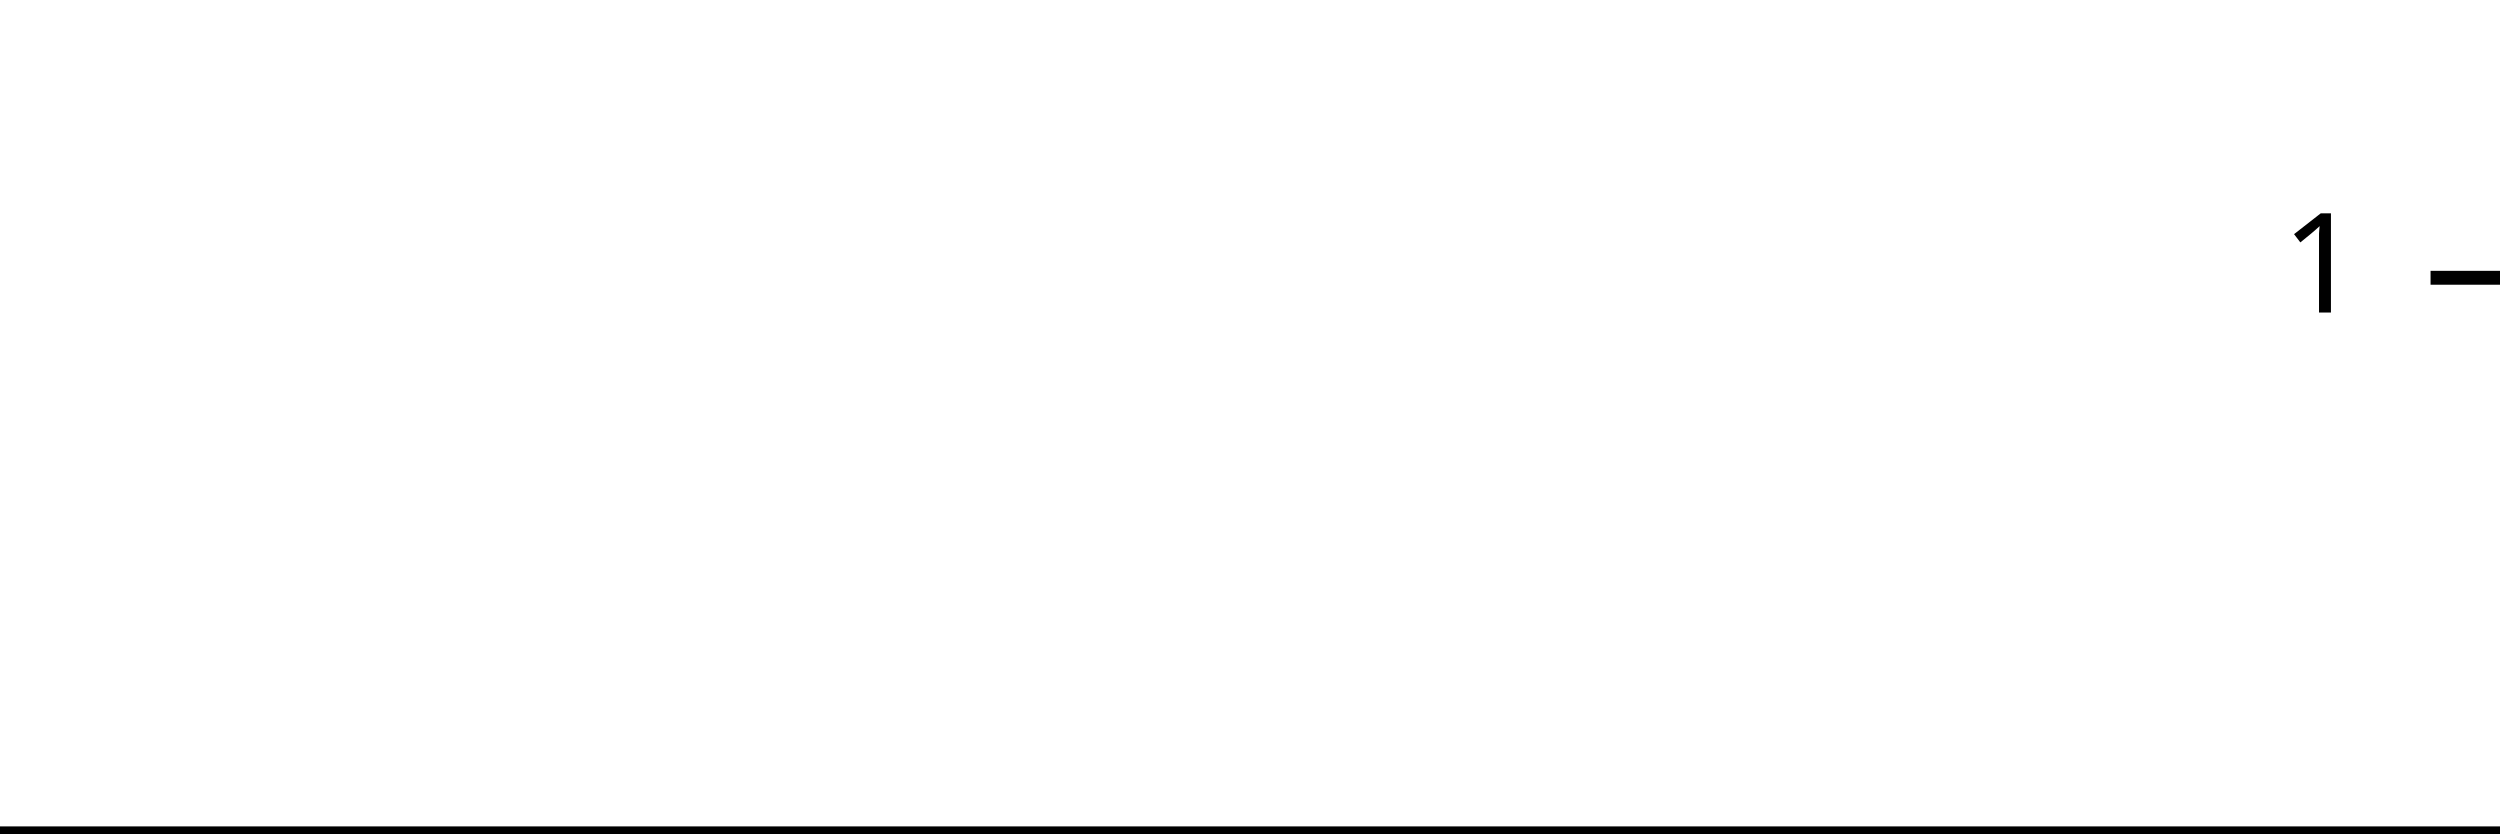
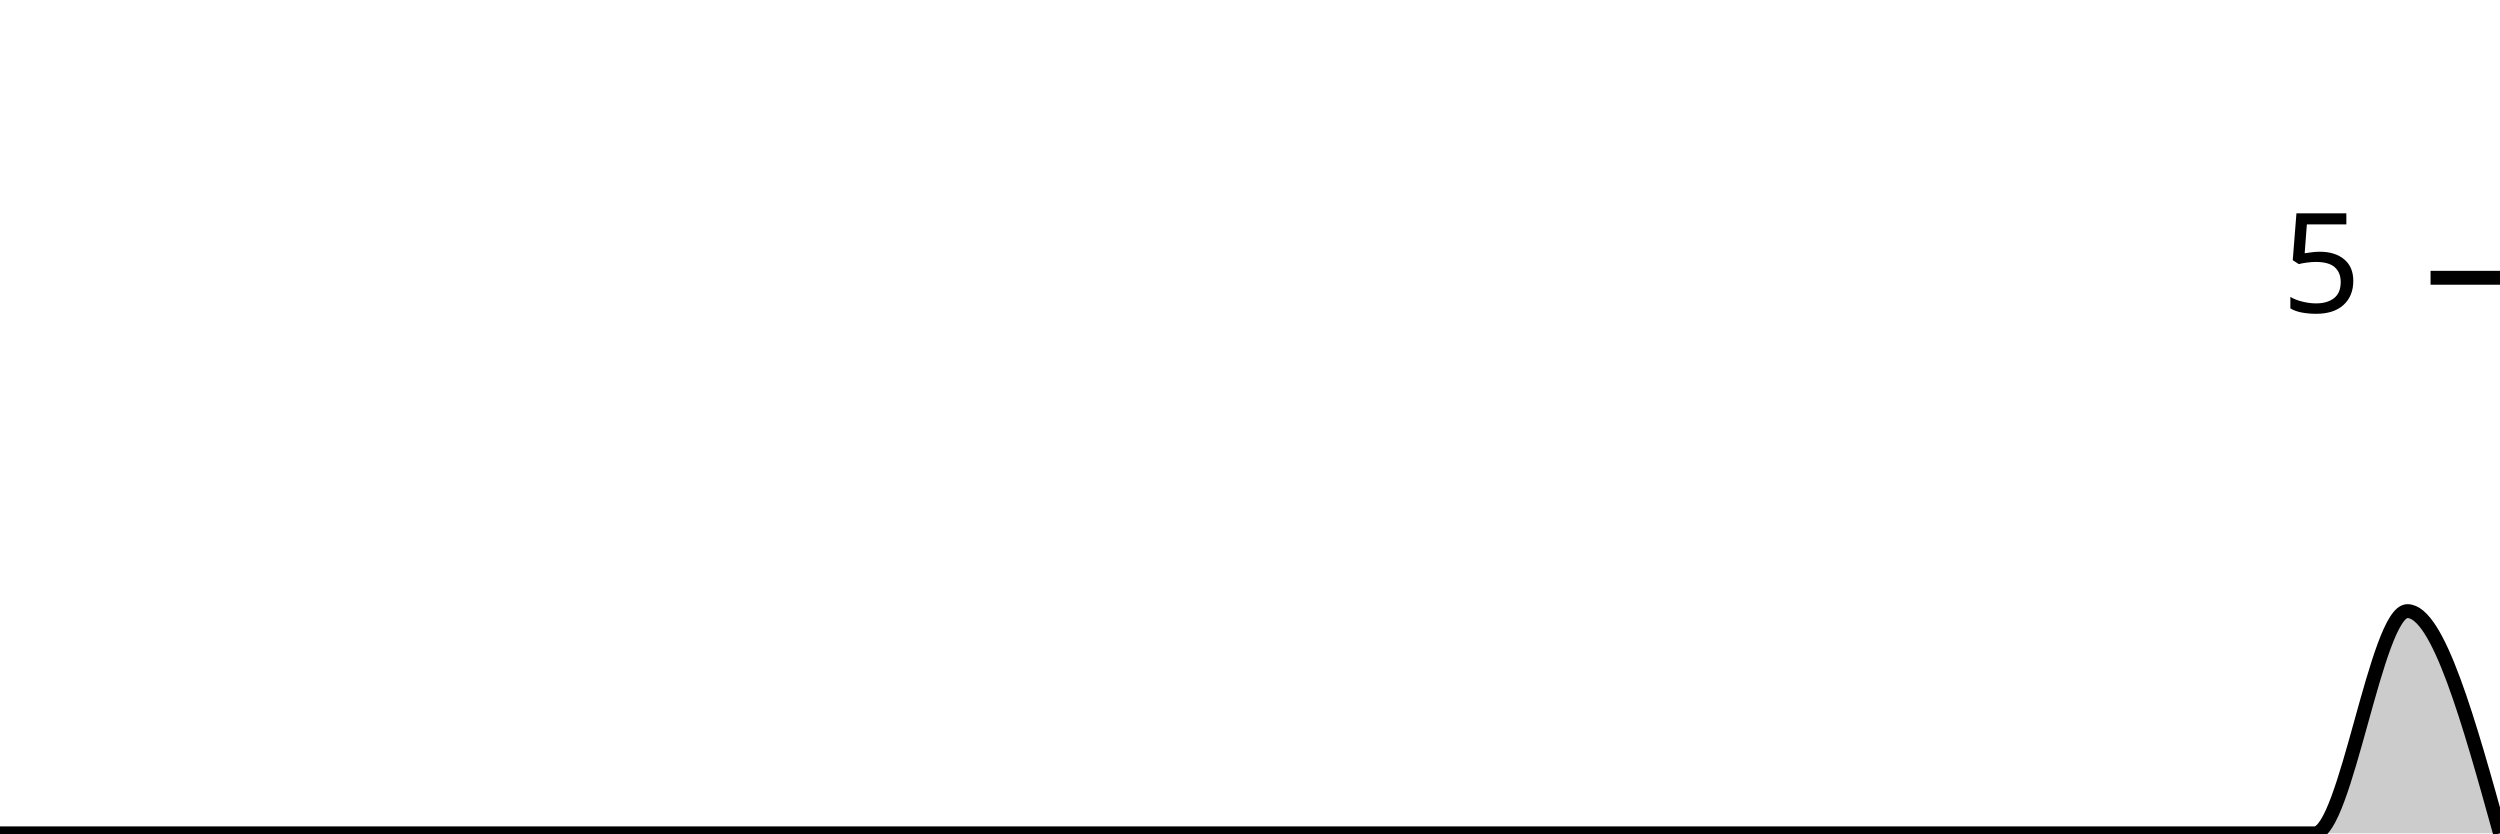
<svg xmlns="http://www.w3.org/2000/svg" viewBox="0 0 180 60">
  <g transform="translate(0,20)">
-     <path class="area" fill="rgba(0, 0, 0, 0.2)" d="M0,40C2.222,40,4.444,40,6.667,40C8.889,40,11.111,40,13.333,40C15.556,40,17.778,40,20,40C22.222,40,24.444,40,26.667,40C28.889,40,31.111,40,33.333,40C35.556,40,37.778,40,40,40C42.222,40,44.444,40,46.667,40C48.889,40,51.111,40,53.333,40C55.556,40,57.778,40,60,40C62.222,40,64.444,40,66.667,40C68.889,40,71.111,40,73.333,40C75.556,40,77.778,40,80,40C82.222,40,84.444,40,86.667,40C88.889,40,91.111,40,93.333,40C95.556,40,97.778,40,100,40C102.222,40,104.444,40,106.667,40C108.889,40,111.111,40,113.333,40C115.556,40,117.778,40,120,40C122.222,40,124.444,40,126.667,40C128.889,40,131.111,40,133.333,40C135.556,40,137.778,40,140,40C142.222,40,144.444,40,146.667,40C148.889,40,151.111,40,153.333,40C155.556,40,157.778,40,160,40C162.222,40,164.444,40,166.667,40C168.889,40,171.111,40,173.333,40C175.556,40,177.778,40,180,40L180,40C177.778,40,175.556,40,173.333,40C171.111,40,168.889,40,166.667,40C164.444,40,162.222,40,160,40C157.778,40,155.556,40,153.333,40C151.111,40,148.889,40,146.667,40C144.444,40,142.222,40,140,40C137.778,40,135.556,40,133.333,40C131.111,40,128.889,40,126.667,40C124.444,40,122.222,40,120,40C117.778,40,115.556,40,113.333,40C111.111,40,108.889,40,106.667,40C104.444,40,102.222,40,100,40C97.778,40,95.556,40,93.333,40C91.111,40,88.889,40,86.667,40C84.444,40,82.222,40,80,40C77.778,40,75.556,40,73.333,40C71.111,40,68.889,40,66.667,40C64.444,40,62.222,40,60,40C57.778,40,55.556,40,53.333,40C51.111,40,48.889,40,46.667,40C44.444,40,42.222,40,40,40C37.778,40,35.556,40,33.333,40C31.111,40,28.889,40,26.667,40C24.444,40,22.222,40,20,40C17.778,40,15.556,40,13.333,40C11.111,40,8.889,40,6.667,40C4.444,40,2.222,40,0,40Z" />
-     <path class="line" stroke="black" fill="none" d="M0,40C2.222,40,4.444,40,6.667,40C8.889,40,11.111,40,13.333,40C15.556,40,17.778,40,20,40C22.222,40,24.444,40,26.667,40C28.889,40,31.111,40,33.333,40C35.556,40,37.778,40,40,40C42.222,40,44.444,40,46.667,40C48.889,40,51.111,40,53.333,40C55.556,40,57.778,40,60,40C62.222,40,64.444,40,66.667,40C68.889,40,71.111,40,73.333,40C75.556,40,77.778,40,80,40C82.222,40,84.444,40,86.667,40C88.889,40,91.111,40,93.333,40C95.556,40,97.778,40,100,40C102.222,40,104.444,40,106.667,40C108.889,40,111.111,40,113.333,40C115.556,40,117.778,40,120,40C122.222,40,124.444,40,126.667,40C128.889,40,131.111,40,133.333,40C135.556,40,137.778,40,140,40C142.222,40,144.444,40,146.667,40C148.889,40,151.111,40,153.333,40C155.556,40,157.778,40,160,40C162.222,40,164.444,40,166.667,40C168.889,40,171.111,40,173.333,40C175.556,40,177.778,40,180,40" />
+     <path class="area" fill="rgba(0, 0, 0, 0.2)" d="M0,40C2.222,40,4.444,40,6.667,40C8.889,40,11.111,40,13.333,40C15.556,40,17.778,40,20,40C22.222,40,24.444,40,26.667,40C28.889,40,31.111,40,33.333,40C35.556,40,37.778,40,40,40C42.222,40,44.444,40,46.667,40C48.889,40,51.111,40,53.333,40C55.556,40,57.778,40,60,40C62.222,40,64.444,40,66.667,40C68.889,40,71.111,40,73.333,40C75.556,40,77.778,40,80,40C82.222,40,84.444,40,86.667,40C88.889,40,91.111,40,93.333,40C95.556,40,97.778,40,100,40C102.222,40,104.444,40,106.667,40C108.889,40,111.111,40,113.333,40C115.556,40,117.778,40,120,40C122.222,40,124.444,40,126.667,40C128.889,40,131.111,40,133.333,40C135.556,40,137.778,40,140,40C142.222,40,144.444,40,146.667,40C148.889,40,151.111,40,153.333,40C155.556,40,157.778,40,160,40C162.222,40,164.444,40,166.667,40C168.889,40,171.111,24,173.333,24C175.556,24,177.778,32,180,40L180,40C177.778,40,175.556,40,173.333,40C171.111,40,168.889,40,166.667,40C164.444,40,162.222,40,160,40C157.778,40,155.556,40,153.333,40C151.111,40,148.889,40,146.667,40C144.444,40,142.222,40,140,40C137.778,40,135.556,40,133.333,40C131.111,40,128.889,40,126.667,40C124.444,40,122.222,40,120,40C117.778,40,115.556,40,113.333,40C111.111,40,108.889,40,106.667,40C104.444,40,102.222,40,100,40C97.778,40,95.556,40,93.333,40C91.111,40,88.889,40,86.667,40C84.444,40,82.222,40,80,40C77.778,40,75.556,40,73.333,40C71.111,40,68.889,40,66.667,40C64.444,40,62.222,40,60,40C57.778,40,55.556,40,53.333,40C51.111,40,48.889,40,46.667,40C44.444,40,42.222,40,40,40C37.778,40,35.556,40,33.333,40C31.111,40,28.889,40,26.667,40C24.444,40,22.222,40,20,40C17.778,40,15.556,40,13.333,40C11.111,40,8.889,40,6.667,40C4.444,40,2.222,40,0,40Z" />
+     <path class="line" stroke="black" fill="none" d="M0,40C2.222,40,4.444,40,6.667,40C8.889,40,11.111,40,13.333,40C15.556,40,17.778,40,20,40C22.222,40,24.444,40,26.667,40C28.889,40,31.111,40,33.333,40C35.556,40,37.778,40,40,40C42.222,40,44.444,40,46.667,40C48.889,40,51.111,40,53.333,40C55.556,40,57.778,40,60,40C62.222,40,64.444,40,66.667,40C68.889,40,71.111,40,73.333,40C75.556,40,77.778,40,80,40C82.222,40,84.444,40,86.667,40C88.889,40,91.111,40,93.333,40C95.556,40,97.778,40,100,40C102.222,40,104.444,40,106.667,40C108.889,40,111.111,40,113.333,40C115.556,40,117.778,40,120,40C122.222,40,124.444,40,126.667,40C128.889,40,131.111,40,133.333,40C135.556,40,137.778,40,140,40C142.222,40,144.444,40,146.667,40C148.889,40,151.111,40,153.333,40C155.556,40,157.778,40,160,40C162.222,40,164.444,40,166.667,40C168.889,40,171.111,24,173.333,24C175.556,24,177.778,32,180,40" />
    <path class="axis-ceiling" stroke-width="1" stroke="black" fill="none" d="M175,0L180,0" />
-     <text class="axis-ceiling-label" font-family="sans-serif" text-anchor="end" font-size="10px" x="170" y="2.5">1</text>
+     <text class="axis-ceiling-label" font-family="sans-serif" text-anchor="end" font-size="10px" x="170" y="2.5">5</text>
  </g>
</svg>
